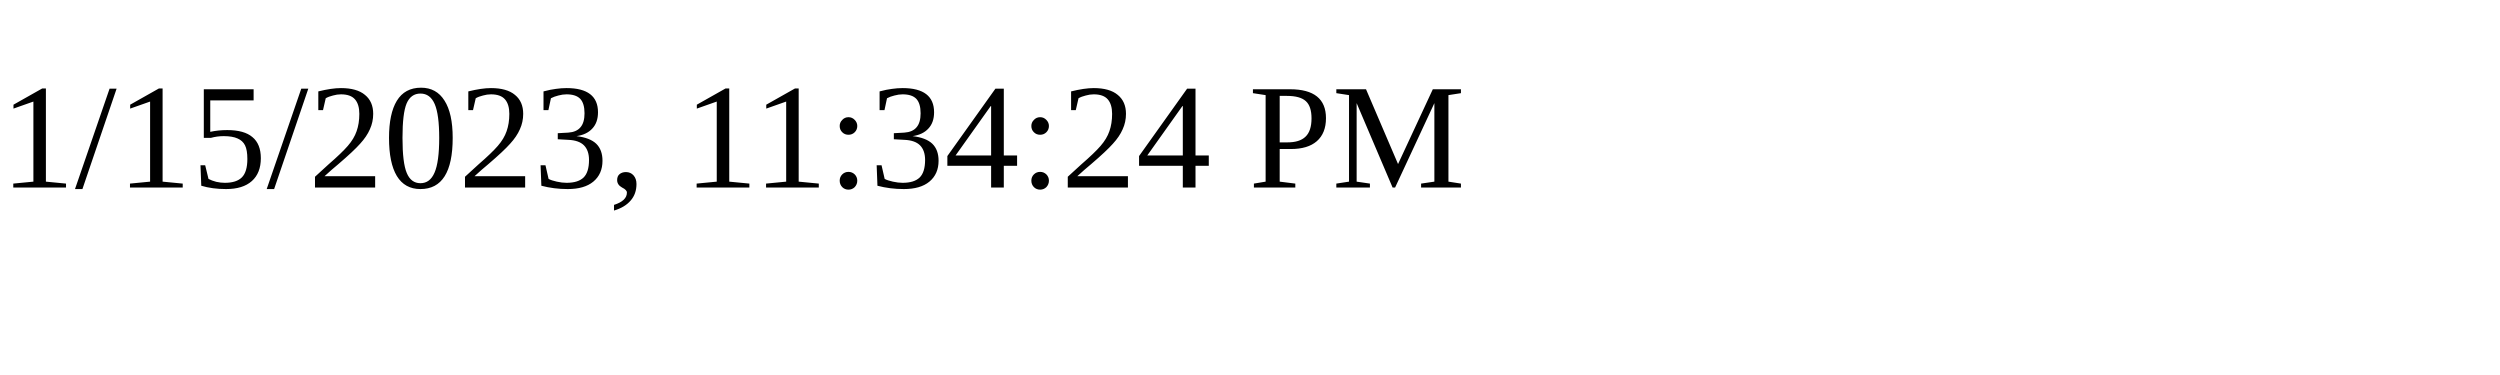
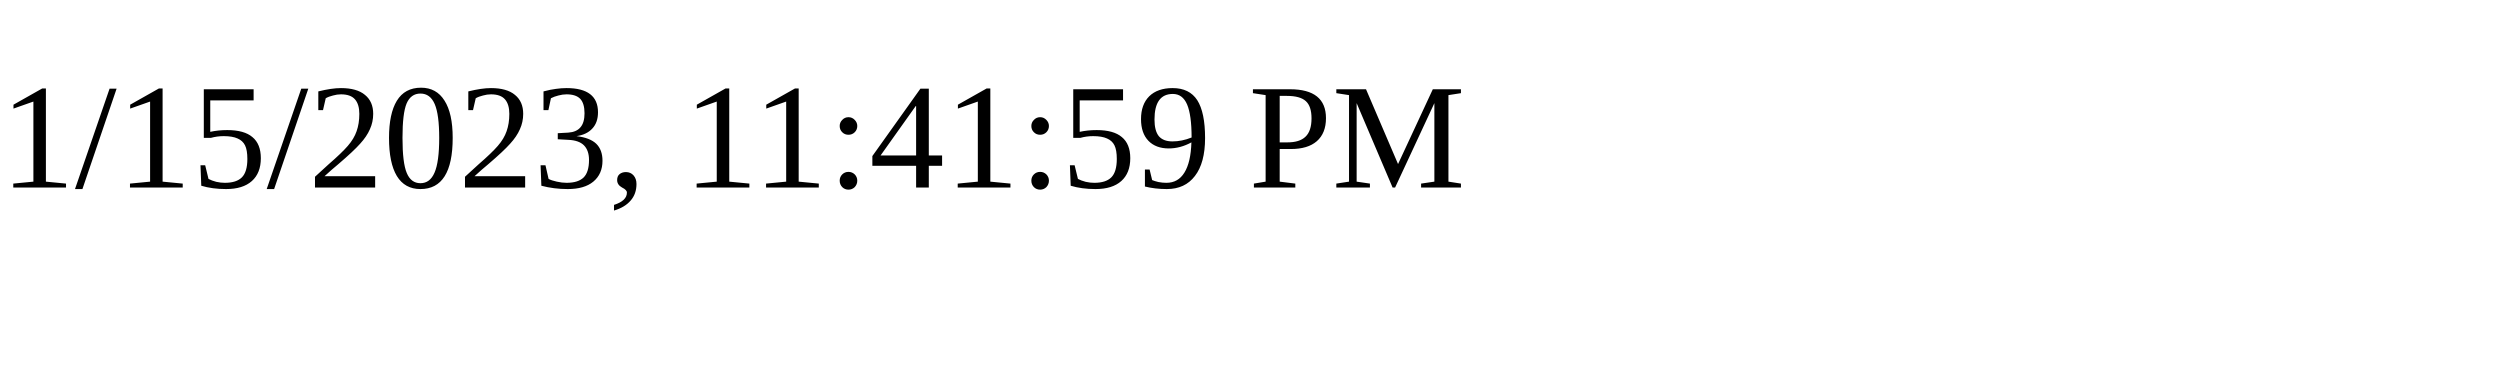
<svg xmlns="http://www.w3.org/2000/svg" height="30" width="200">
-   <text x="0" y="15">1/15/2023, 11:34:24 PM</text>
+   <text x="0" y="15">1/15/2023, 11:41:59 PM</text>
</svg>
